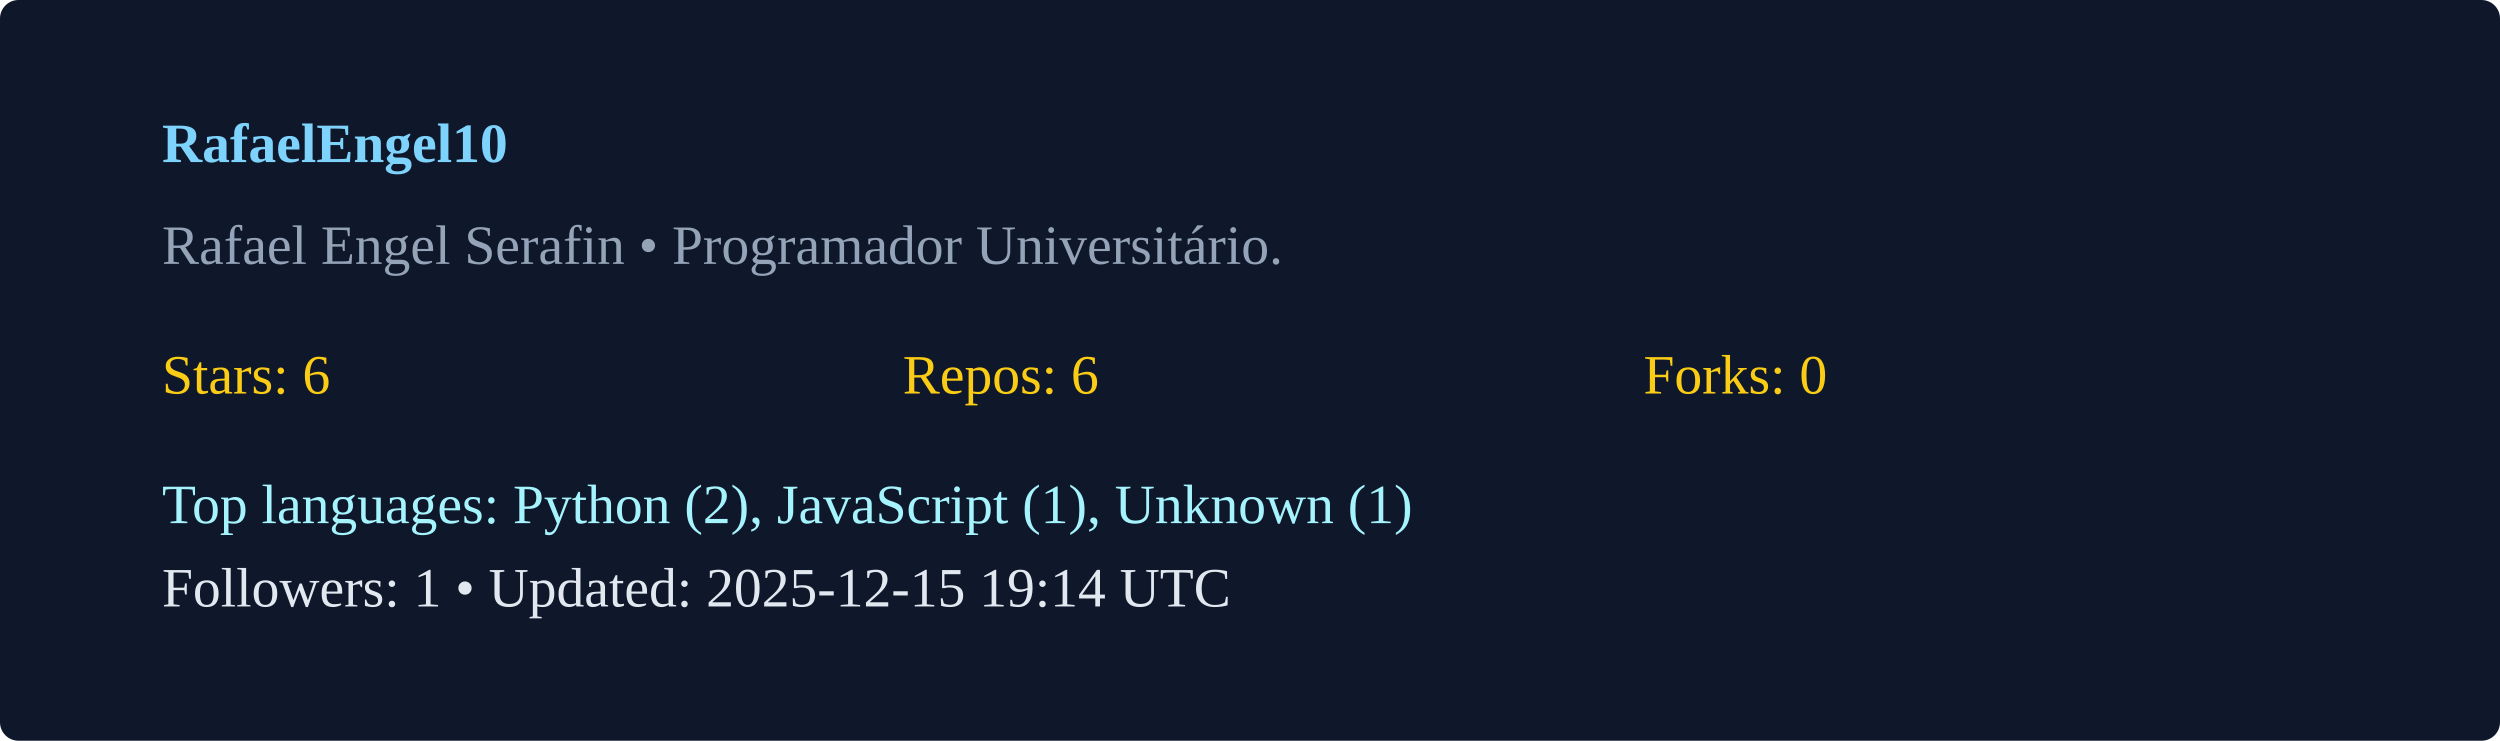
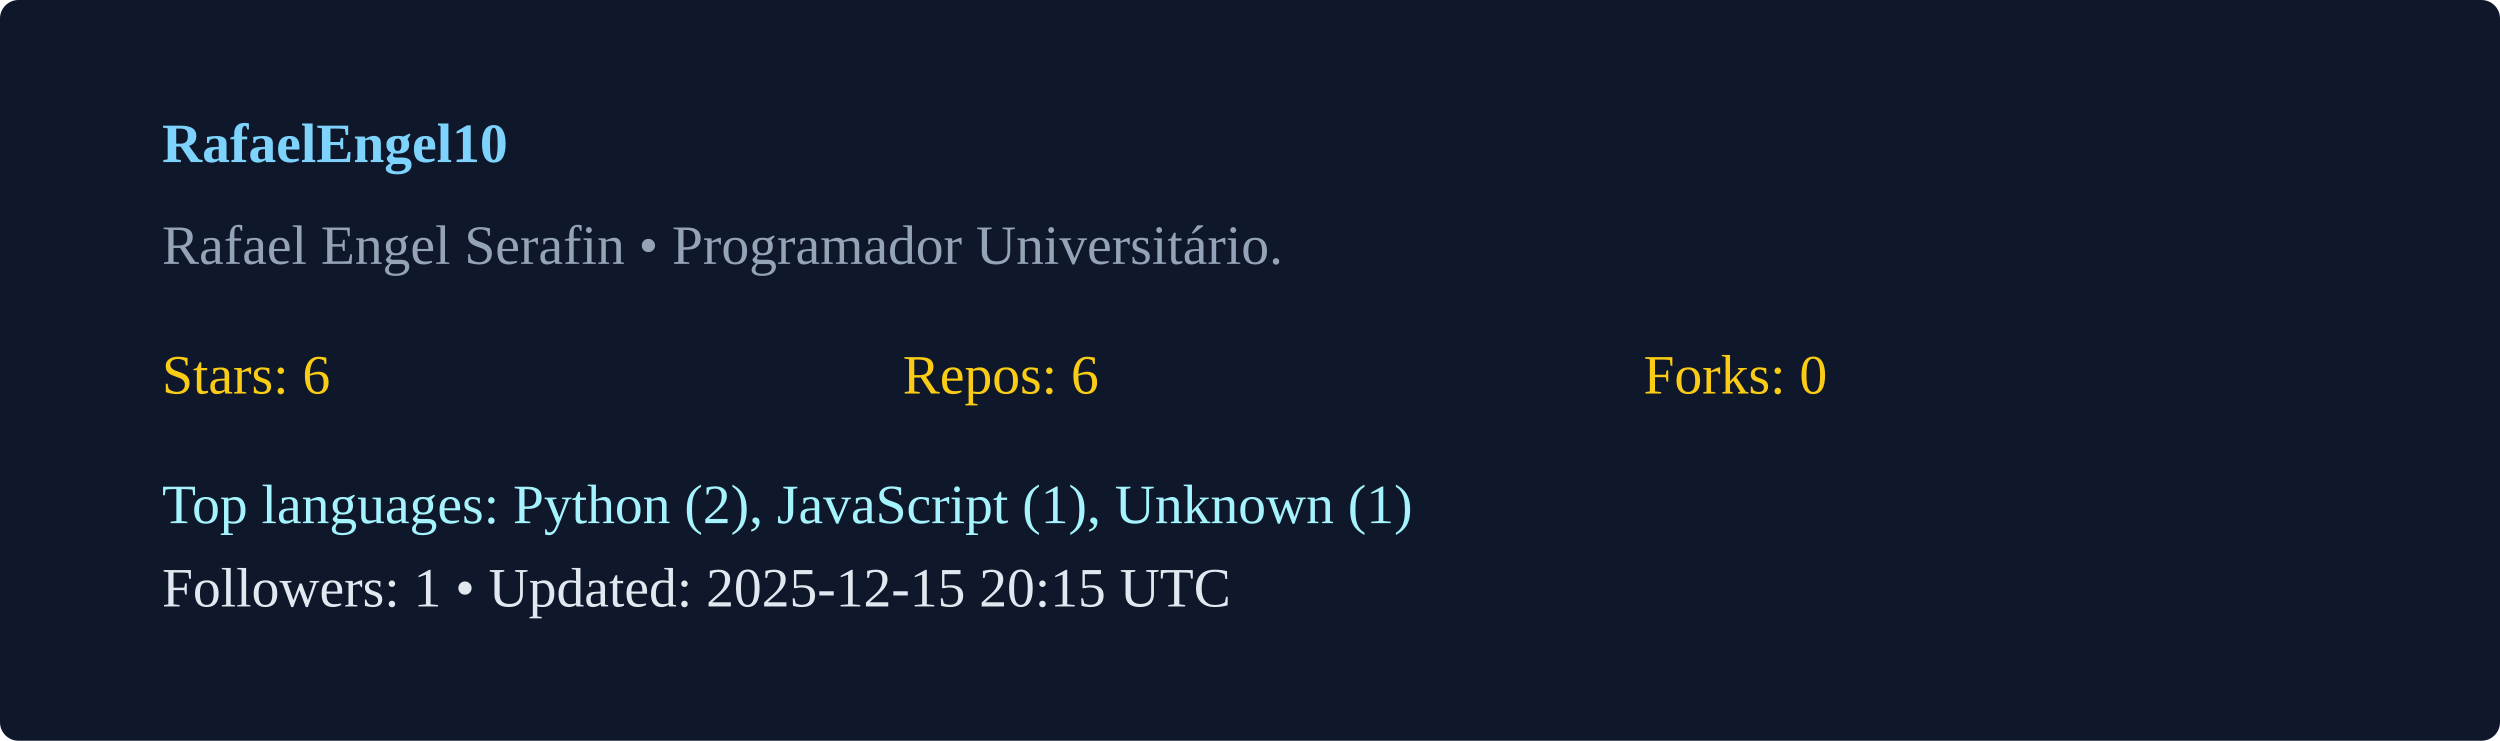
<svg xmlns="http://www.w3.org/2000/svg" width="540" height="160" viewBox="0 0 540 160">
  <rect width="100%" height="100%" rx="4" fill="#0f172a" />
  <g transform="translate(35,35)">
    <text x="0" y="0" fill="#7dd3fc" font-weight="600">RafaelEngel10</text>
    <text x="0" y="22" fill="#94a3b8">Rafael Engel Serafin  • Programador Universitário. </text>
    <g transform="translate(0,50)">
      <text x="0" y="0" fill="#facc15">Stars: 6</text>
      <text x="160" y="0" fill="#facc15">Repos: 6</text>
      <text x="320" y="0" fill="#facc15">Forks: 0</text>
      <text x="0" y="28" fill="#a5f3fc">Top languages: Python (2), JavaScript (1), Unknown (1)</text>
-       <text x="0" y="46" fill="#e2e8f0">Followers: 1 • Updated: 2025-12-15 19:14 UTC</text>
+       <text x="0" y="46" fill="#e2e8f0">Followers: 1 • Updated: 2025-12-15 20:15 UTC</text>
    </g>
  </g>
</svg>
